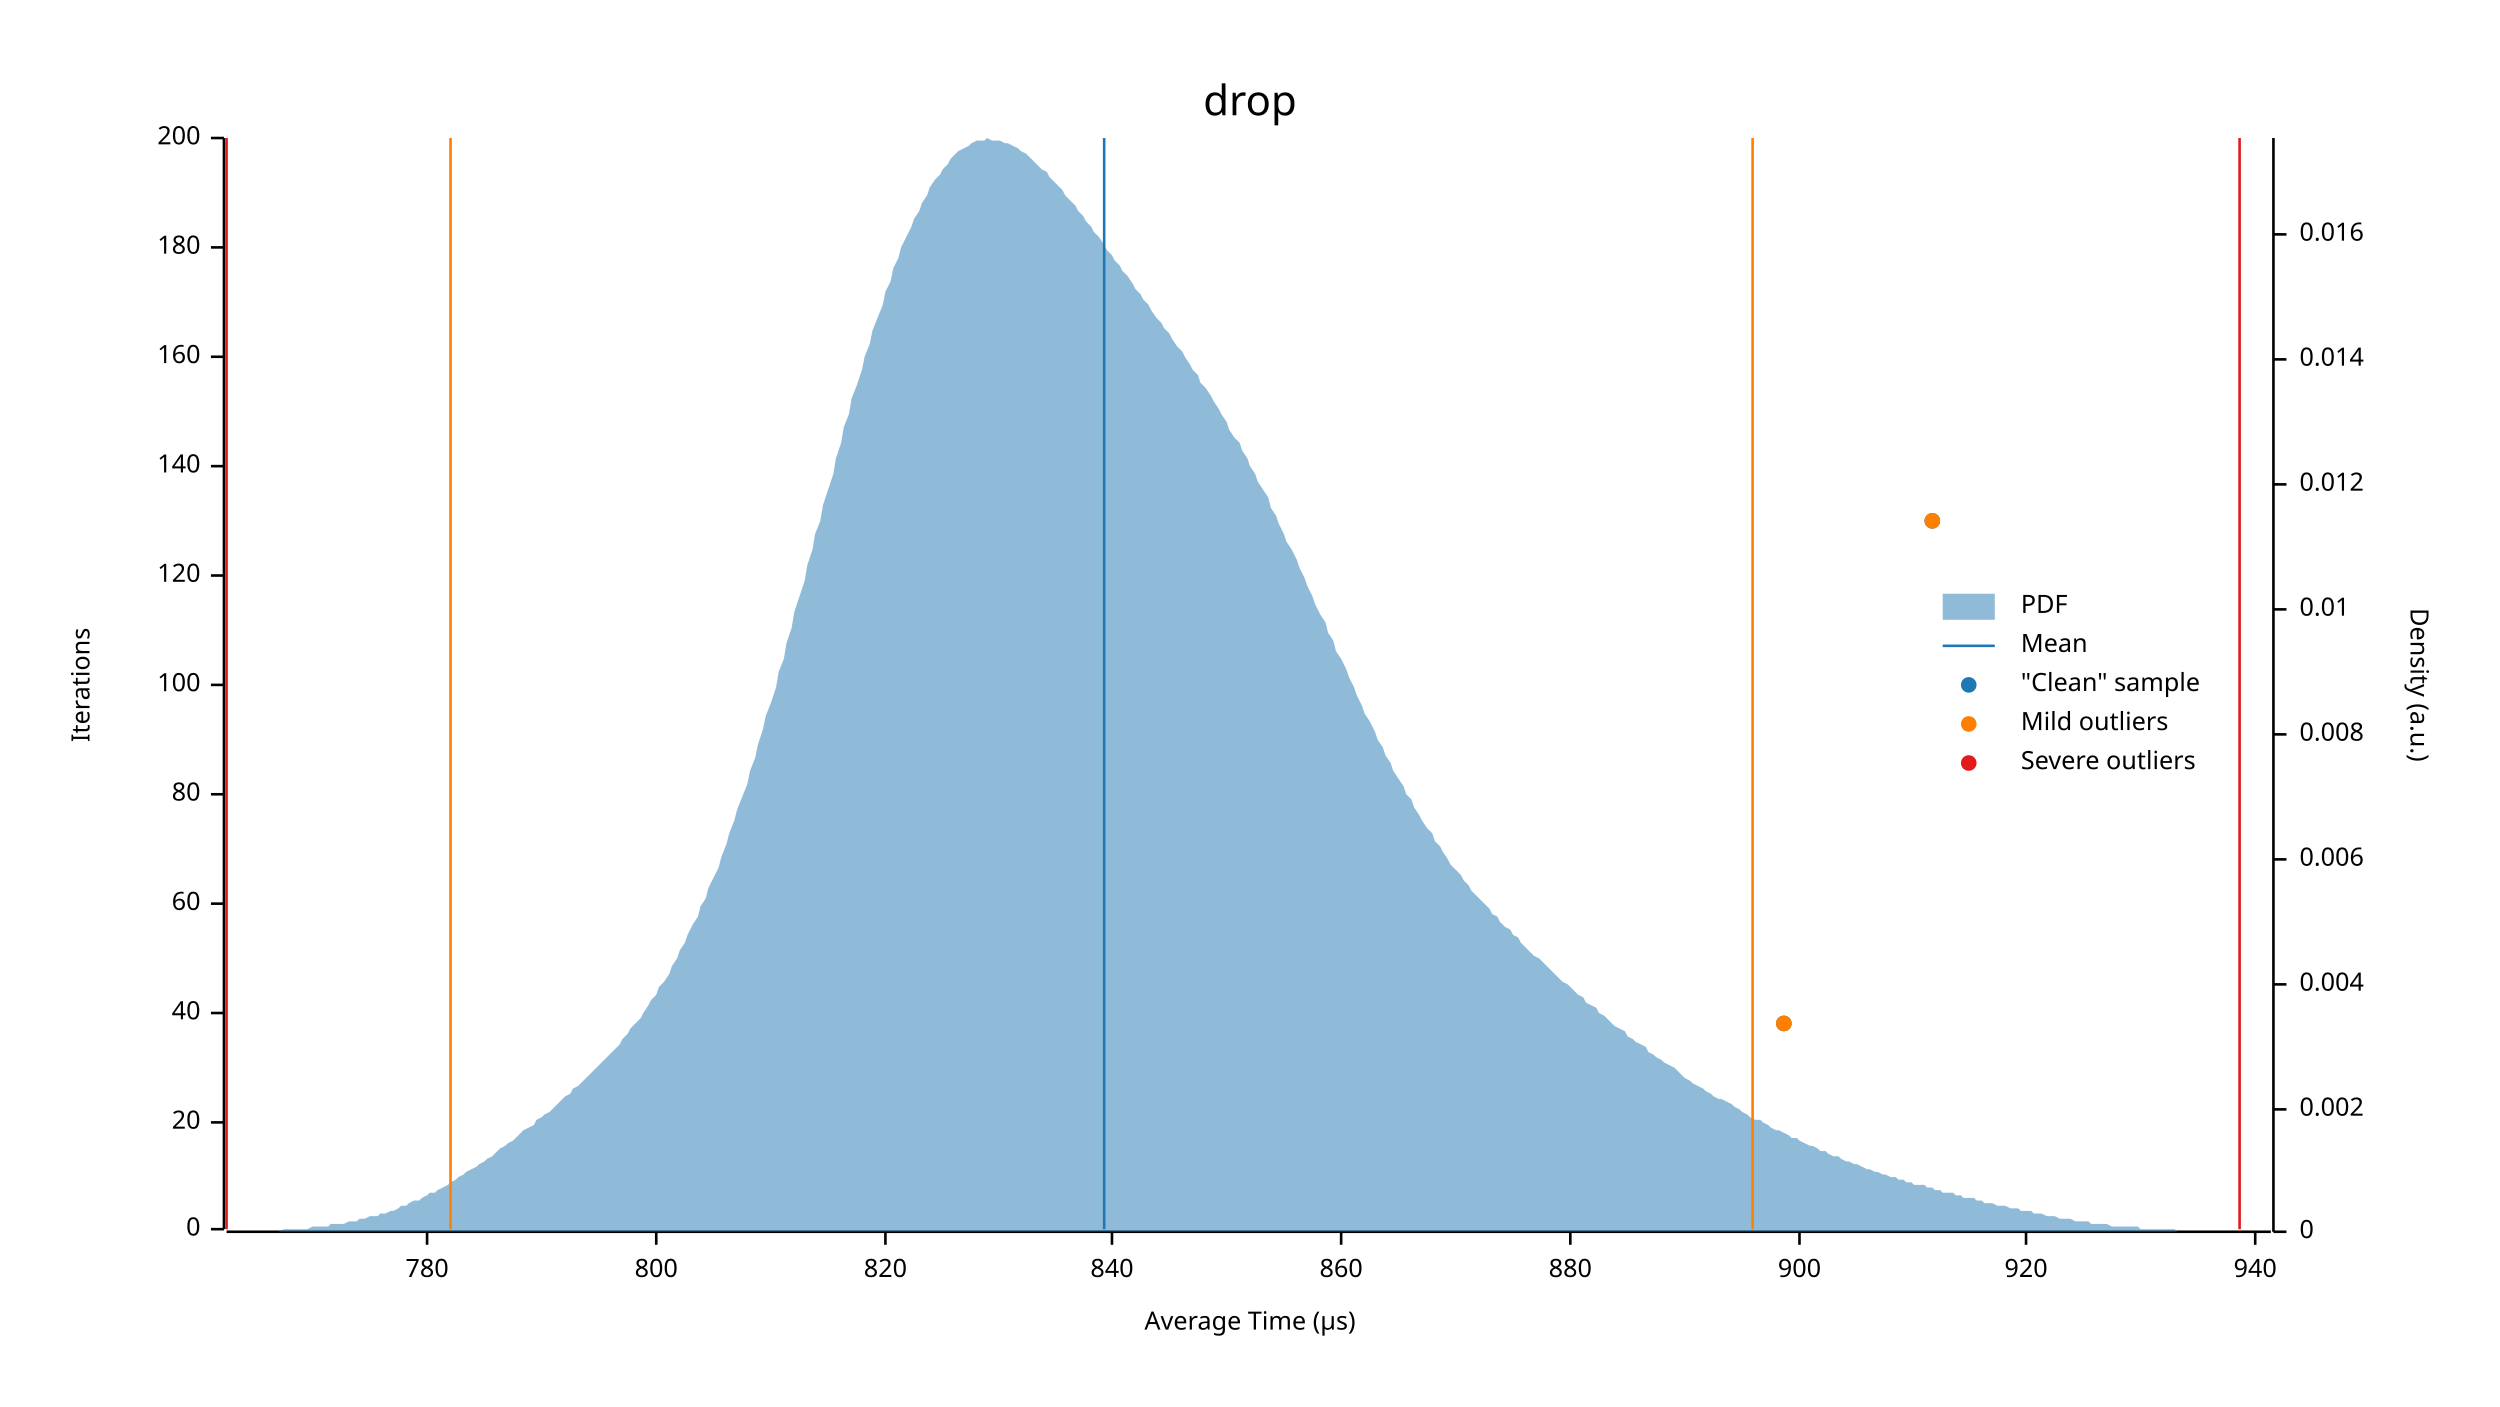
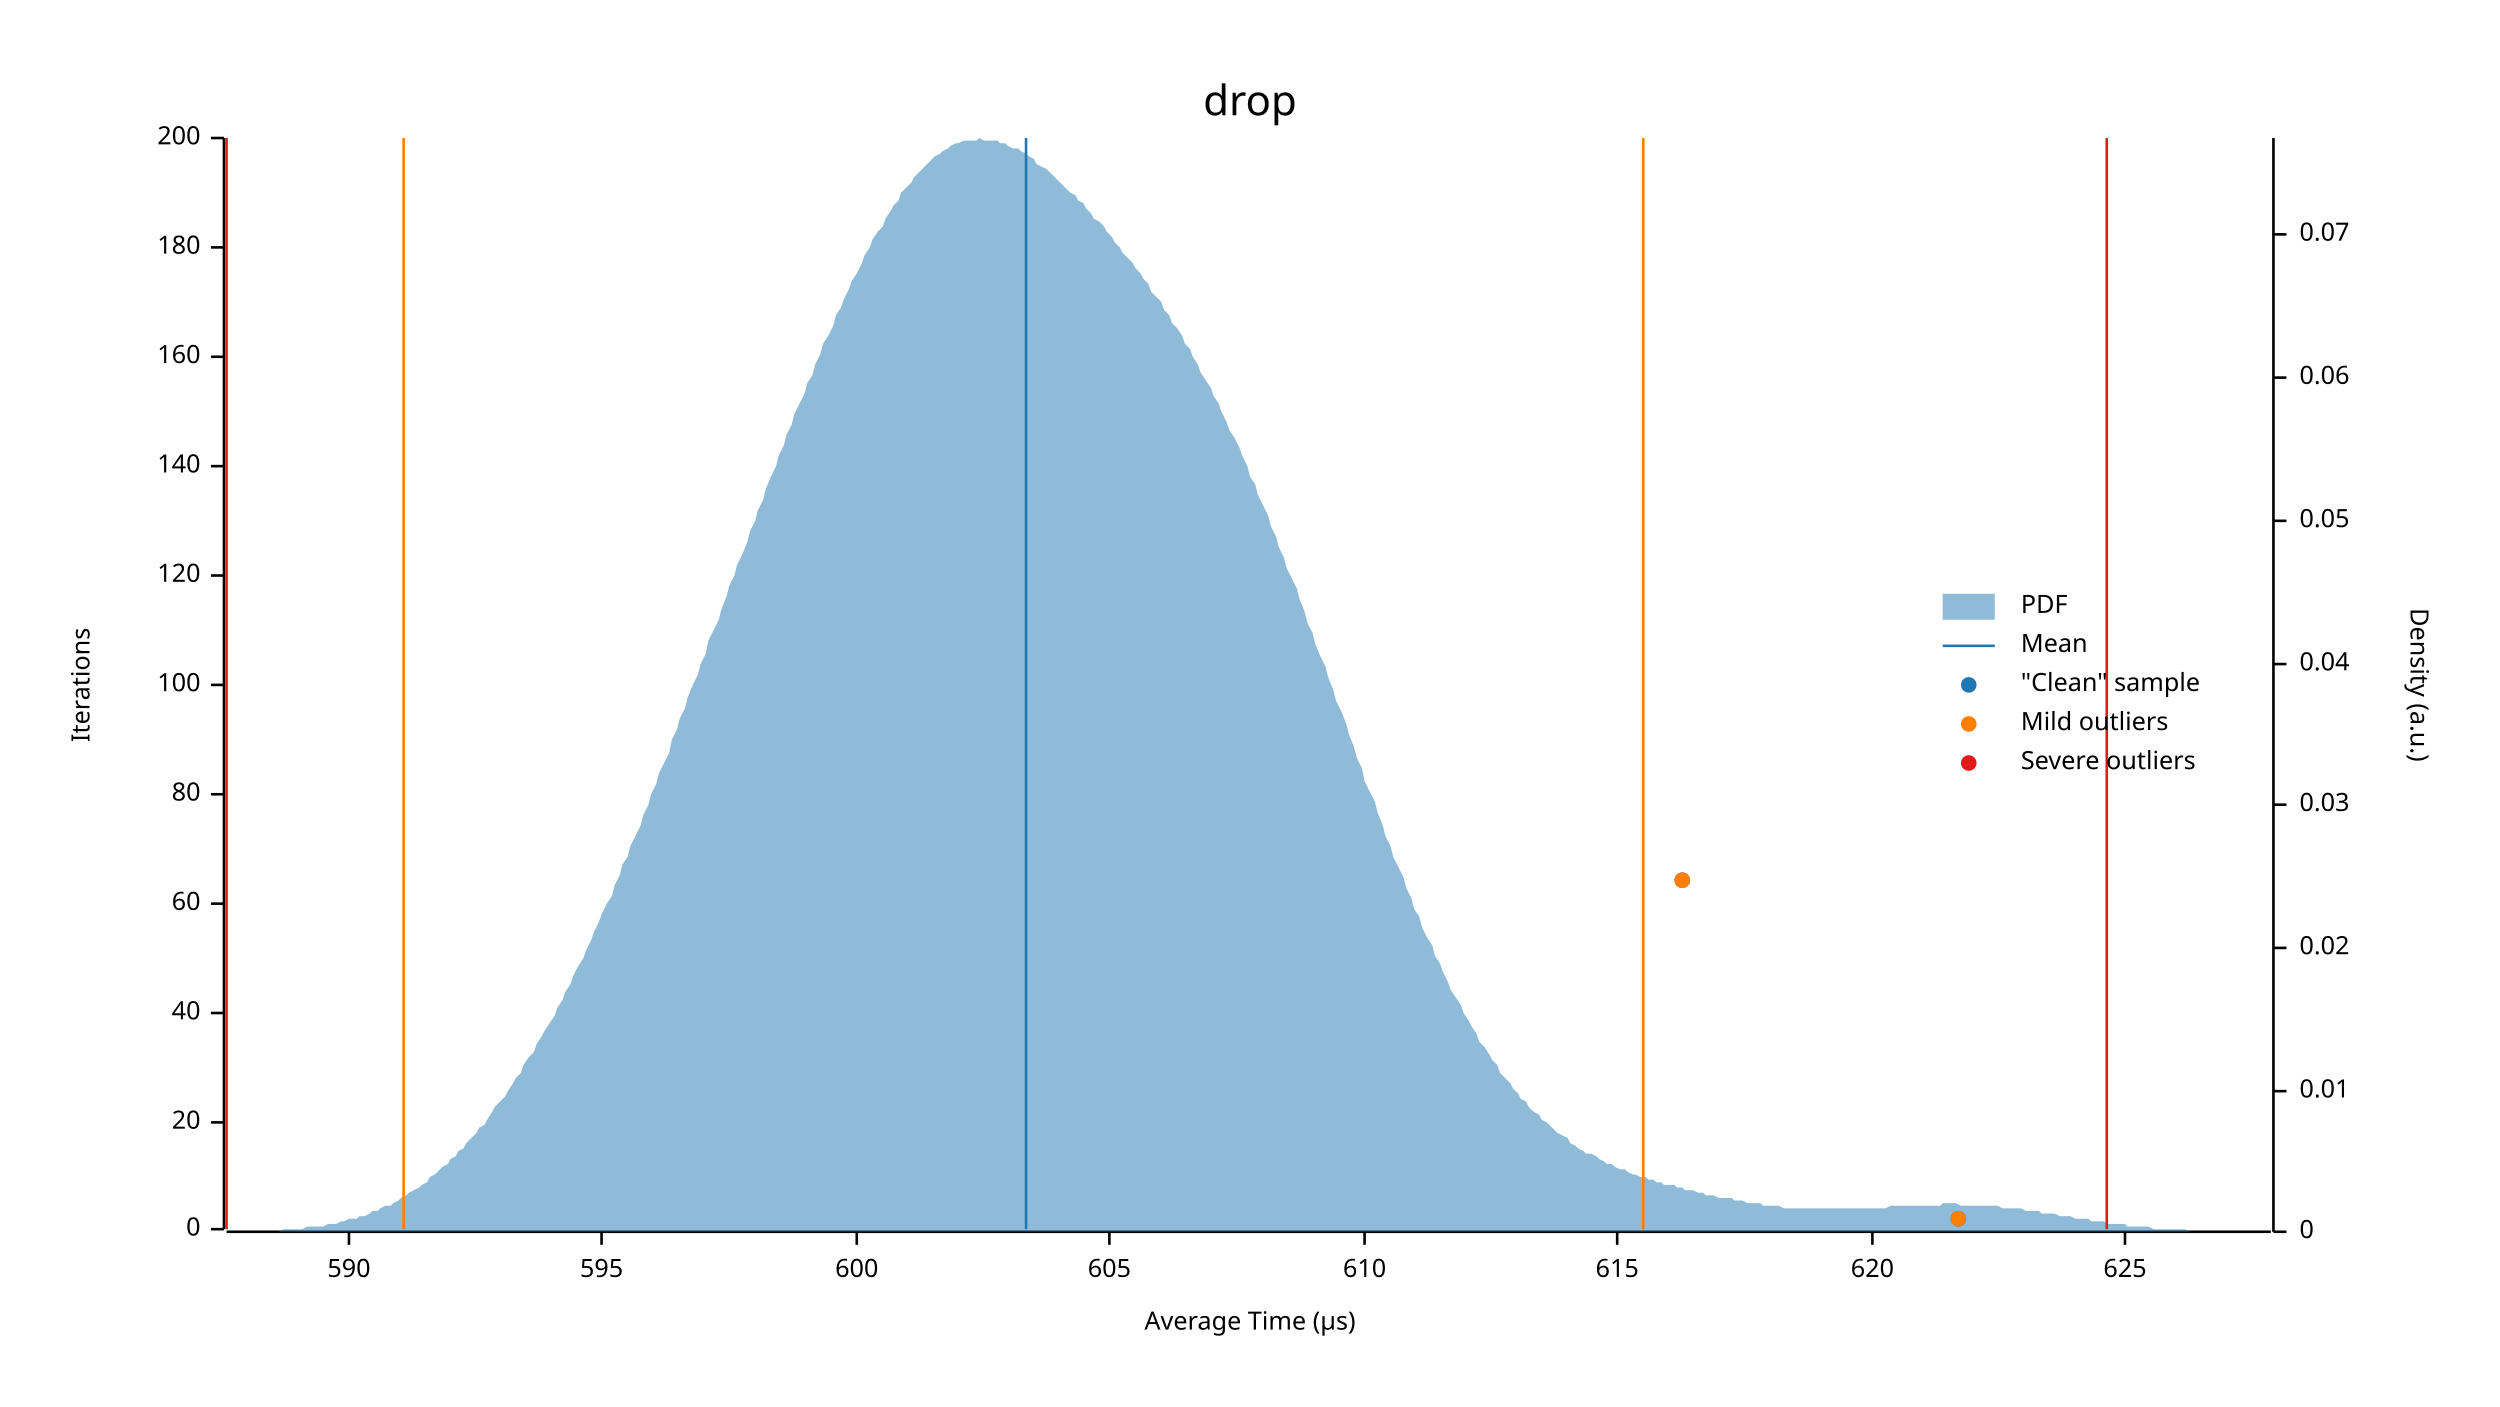
<svg xmlns="http://www.w3.org/2000/svg" width="960" height="540" viewBox="0 0 960 540">
  <text x="480" y="32" dy="0.76em" text-anchor="middle" font-family="sans-serif" font-size="16.129" opacity="1" fill="#000000">
drop
</text>
  <text x="27" y="263" dy="0.76em" text-anchor="middle" font-family="sans-serif" font-size="9.677" opacity="1" fill="#000000" transform="rotate(270, 27, 263)">
Iterations
</text>
  <text x="480" y="513" dy="-0.5ex" text-anchor="middle" font-family="sans-serif" font-size="9.677" opacity="1" fill="#000000">
Average Time (µs)
</text>
  <polyline fill="none" opacity="1" stroke="#000000" stroke-width="1" points="86,53 86,472 " />
  <text x="77" y="472" dy="0.5ex" text-anchor="end" font-family="sans-serif" font-size="9.677" opacity="1" fill="#000000">
0
</text>
  <polyline fill="none" opacity="1" stroke="#000000" stroke-width="1" points="81,472 86,472 " />
  <text x="77" y="431" dy="0.5ex" text-anchor="end" font-family="sans-serif" font-size="9.677" opacity="1" fill="#000000">
20
</text>
  <polyline fill="none" opacity="1" stroke="#000000" stroke-width="1" points="81,431 86,431 " />
  <text x="77" y="389" dy="0.5ex" text-anchor="end" font-family="sans-serif" font-size="9.677" opacity="1" fill="#000000">
40
</text>
  <polyline fill="none" opacity="1" stroke="#000000" stroke-width="1" points="81,389 86,389 " />
  <text x="77" y="347" dy="0.5ex" text-anchor="end" font-family="sans-serif" font-size="9.677" opacity="1" fill="#000000">
60
</text>
  <polyline fill="none" opacity="1" stroke="#000000" stroke-width="1" points="81,347 86,347 " />
  <text x="77" y="305" dy="0.5ex" text-anchor="end" font-family="sans-serif" font-size="9.677" opacity="1" fill="#000000">
80
</text>
  <polyline fill="none" opacity="1" stroke="#000000" stroke-width="1" points="81,305 86,305 " />
  <text x="77" y="263" dy="0.5ex" text-anchor="end" font-family="sans-serif" font-size="9.677" opacity="1" fill="#000000">
100
</text>
  <polyline fill="none" opacity="1" stroke="#000000" stroke-width="1" points="81,263 86,263 " />
  <text x="77" y="221" dy="0.5ex" text-anchor="end" font-family="sans-serif" font-size="9.677" opacity="1" fill="#000000">
120
</text>
  <polyline fill="none" opacity="1" stroke="#000000" stroke-width="1" points="81,221 86,221 " />
  <text x="77" y="179" dy="0.5ex" text-anchor="end" font-family="sans-serif" font-size="9.677" opacity="1" fill="#000000">
140
</text>
  <polyline fill="none" opacity="1" stroke="#000000" stroke-width="1" points="81,179 86,179 " />
  <text x="77" y="137" dy="0.5ex" text-anchor="end" font-family="sans-serif" font-size="9.677" opacity="1" fill="#000000">
160
</text>
  <polyline fill="none" opacity="1" stroke="#000000" stroke-width="1" points="81,137 86,137 " />
  <text x="77" y="95" dy="0.5ex" text-anchor="end" font-family="sans-serif" font-size="9.677" opacity="1" fill="#000000">
180
</text>
  <polyline fill="none" opacity="1" stroke="#000000" stroke-width="1" points="81,95 86,95 " />
  <text x="77" y="53" dy="0.5ex" text-anchor="end" font-family="sans-serif" font-size="9.677" opacity="1" fill="#000000">
200
</text>
  <polyline fill="none" opacity="1" stroke="#000000" stroke-width="1" points="81,53 86,53 " />
  <polyline fill="none" opacity="1" stroke="#000000" stroke-width="1" points="87,473 872,473 " />
-   <text x="164" y="483" dy="0.76em" text-anchor="middle" font-family="sans-serif" font-size="9.677" opacity="1" fill="#000000">
- 780
+   <text x="134" y="483" dy="0.76em" text-anchor="middle" font-family="sans-serif" font-size="9.677" opacity="1" fill="#000000">
+ 590
</text>
-   <polyline fill="none" opacity="1" stroke="#000000" stroke-width="1" points="164,473 164,478 " />
-   <text x="252" y="483" dy="0.76em" text-anchor="middle" font-family="sans-serif" font-size="9.677" opacity="1" fill="#000000">
- 800
+   <polyline fill="none" opacity="1" stroke="#000000" stroke-width="1" points="134,473 134,478 " />
+   <text x="231" y="483" dy="0.76em" text-anchor="middle" font-family="sans-serif" font-size="9.677" opacity="1" fill="#000000">
+ 595
</text>
-   <polyline fill="none" opacity="1" stroke="#000000" stroke-width="1" points="252,473 252,478 " />
-   <text x="340" y="483" dy="0.76em" text-anchor="middle" font-family="sans-serif" font-size="9.677" opacity="1" fill="#000000">
- 820
+   <polyline fill="none" opacity="1" stroke="#000000" stroke-width="1" points="231,473 231,478 " />
+   <text x="329" y="483" dy="0.76em" text-anchor="middle" font-family="sans-serif" font-size="9.677" opacity="1" fill="#000000">
+ 600
</text>
-   <polyline fill="none" opacity="1" stroke="#000000" stroke-width="1" points="340,473 340,478 " />
-   <text x="427" y="483" dy="0.76em" text-anchor="middle" font-family="sans-serif" font-size="9.677" opacity="1" fill="#000000">
- 840
+   <polyline fill="none" opacity="1" stroke="#000000" stroke-width="1" points="329,473 329,478 " />
+   <text x="426" y="483" dy="0.76em" text-anchor="middle" font-family="sans-serif" font-size="9.677" opacity="1" fill="#000000">
+ 605
</text>
-   <polyline fill="none" opacity="1" stroke="#000000" stroke-width="1" points="427,473 427,478 " />
-   <text x="515" y="483" dy="0.76em" text-anchor="middle" font-family="sans-serif" font-size="9.677" opacity="1" fill="#000000">
- 860
+   <polyline fill="none" opacity="1" stroke="#000000" stroke-width="1" points="426,473 426,478 " />
+   <text x="524" y="483" dy="0.76em" text-anchor="middle" font-family="sans-serif" font-size="9.677" opacity="1" fill="#000000">
+ 610
</text>
-   <polyline fill="none" opacity="1" stroke="#000000" stroke-width="1" points="515,473 515,478 " />
-   <text x="603" y="483" dy="0.76em" text-anchor="middle" font-family="sans-serif" font-size="9.677" opacity="1" fill="#000000">
- 880
+   <polyline fill="none" opacity="1" stroke="#000000" stroke-width="1" points="524,473 524,478 " />
+   <text x="621" y="483" dy="0.76em" text-anchor="middle" font-family="sans-serif" font-size="9.677" opacity="1" fill="#000000">
+ 615
</text>
-   <polyline fill="none" opacity="1" stroke="#000000" stroke-width="1" points="603,473 603,478 " />
-   <text x="691" y="483" dy="0.76em" text-anchor="middle" font-family="sans-serif" font-size="9.677" opacity="1" fill="#000000">
- 900
+   <polyline fill="none" opacity="1" stroke="#000000" stroke-width="1" points="621,473 621,478 " />
+   <text x="719" y="483" dy="0.76em" text-anchor="middle" font-family="sans-serif" font-size="9.677" opacity="1" fill="#000000">
+ 620
</text>
-   <polyline fill="none" opacity="1" stroke="#000000" stroke-width="1" points="691,473 691,478 " />
-   <text x="778" y="483" dy="0.76em" text-anchor="middle" font-family="sans-serif" font-size="9.677" opacity="1" fill="#000000">
- 920
+   <polyline fill="none" opacity="1" stroke="#000000" stroke-width="1" points="719,473 719,478 " />
+   <text x="816" y="483" dy="0.76em" text-anchor="middle" font-family="sans-serif" font-size="9.677" opacity="1" fill="#000000">
+ 625
</text>
-   <polyline fill="none" opacity="1" stroke="#000000" stroke-width="1" points="778,473 778,478 " />
-   <text x="866" y="483" dy="0.76em" text-anchor="middle" font-family="sans-serif" font-size="9.677" opacity="1" fill="#000000">
- 940
- </text>
-   <polyline fill="none" opacity="1" stroke="#000000" stroke-width="1" points="866,473 866,478 " />
+   <polyline fill="none" opacity="1" stroke="#000000" stroke-width="1" points="816,473 816,478 " />
  <text x="933" y="263" dy="0.76em" text-anchor="middle" font-family="sans-serif" font-size="9.677" opacity="1" fill="#000000" transform="rotate(90, 933, 263)">
Density (a.u.)
</text>
  <polyline fill="none" opacity="1" stroke="#000000" stroke-width="1" points="873,53 873,473 " />
  <text x="883" y="473" dy="0.5ex" text-anchor="start" font-family="sans-serif" font-size="9.677" opacity="1" fill="#000000">
0
</text>
  <polyline fill="none" opacity="1" stroke="#000000" stroke-width="1" points="873,473 878,473 " />
-   <text x="883" y="426" dy="0.5ex" text-anchor="start" font-family="sans-serif" font-size="9.677" opacity="1" fill="#000000">
- 0.002
- </text>
-   <polyline fill="none" opacity="1" stroke="#000000" stroke-width="1" points="873,426 878,426 " />
-   <text x="883" y="378" dy="0.5ex" text-anchor="start" font-family="sans-serif" font-size="9.677" opacity="1" fill="#000000">
- 0.004
- </text>
-   <polyline fill="none" opacity="1" stroke="#000000" stroke-width="1" points="873,378 878,378 " />
-   <text x="883" y="330" dy="0.5ex" text-anchor="start" font-family="sans-serif" font-size="9.677" opacity="1" fill="#000000">
- 0.006
- </text>
-   <polyline fill="none" opacity="1" stroke="#000000" stroke-width="1" points="873,330 878,330 " />
-   <text x="883" y="282" dy="0.5ex" text-anchor="start" font-family="sans-serif" font-size="9.677" opacity="1" fill="#000000">
- 0.008
- </text>
-   <polyline fill="none" opacity="1" stroke="#000000" stroke-width="1" points="873,282 878,282 " />
-   <text x="883" y="234" dy="0.5ex" text-anchor="start" font-family="sans-serif" font-size="9.677" opacity="1" fill="#000000">
+   <text x="883" y="419" dy="0.5ex" text-anchor="start" font-family="sans-serif" font-size="9.677" opacity="1" fill="#000000">
0.01
</text>
-   <polyline fill="none" opacity="1" stroke="#000000" stroke-width="1" points="873,234 878,234 " />
-   <text x="883" y="186" dy="0.5ex" text-anchor="start" font-family="sans-serif" font-size="9.677" opacity="1" fill="#000000">
- 0.012
+   <polyline fill="none" opacity="1" stroke="#000000" stroke-width="1" points="873,419 878,419 " />
+   <text x="883" y="364" dy="0.5ex" text-anchor="start" font-family="sans-serif" font-size="9.677" opacity="1" fill="#000000">
+ 0.02
</text>
-   <polyline fill="none" opacity="1" stroke="#000000" stroke-width="1" points="873,186 878,186 " />
-   <text x="883" y="138" dy="0.5ex" text-anchor="start" font-family="sans-serif" font-size="9.677" opacity="1" fill="#000000">
- 0.014
+   <polyline fill="none" opacity="1" stroke="#000000" stroke-width="1" points="873,364 878,364 " />
+   <text x="883" y="309" dy="0.5ex" text-anchor="start" font-family="sans-serif" font-size="9.677" opacity="1" fill="#000000">
+ 0.03
</text>
-   <polyline fill="none" opacity="1" stroke="#000000" stroke-width="1" points="873,138 878,138 " />
+   <polyline fill="none" opacity="1" stroke="#000000" stroke-width="1" points="873,309 878,309 " />
+   <text x="883" y="255" dy="0.5ex" text-anchor="start" font-family="sans-serif" font-size="9.677" opacity="1" fill="#000000">
+ 0.04
+ </text>
+   <polyline fill="none" opacity="1" stroke="#000000" stroke-width="1" points="873,255 878,255 " />
+   <text x="883" y="200" dy="0.5ex" text-anchor="start" font-family="sans-serif" font-size="9.677" opacity="1" fill="#000000">
+ 0.05
+ </text>
+   <polyline fill="none" opacity="1" stroke="#000000" stroke-width="1" points="873,200 878,200 " />
+   <text x="883" y="145" dy="0.5ex" text-anchor="start" font-family="sans-serif" font-size="9.677" opacity="1" fill="#000000">
+ 0.06
+ </text>
+   <polyline fill="none" opacity="1" stroke="#000000" stroke-width="1" points="873,145 878,145 " />
  <text x="883" y="90" dy="0.5ex" text-anchor="start" font-family="sans-serif" font-size="9.677" opacity="1" fill="#000000">
- 0.016
+ 0.07
</text>
  <polyline fill="none" opacity="1" stroke="#000000" stroke-width="1" points="873,90 878,90 " />
-   <polygon opacity="0.5" fill="#1F78B4" points="87,473 88,473 90,473 91,473 93,473 94,473 96,473 98,473 99,473 101,473 102,473 104,473 105,473 107,473 109,472 110,472 112,472 113,472 115,472 116,472 118,472 120,471 121,471 123,471 124,471 126,471 127,470 129,470 131,470 132,470 134,469 135,469 137,469 138,468 140,468 142,467 143,467 145,467 146,466 148,466 150,465 151,465 153,464 154,463 156,463 157,462 159,461 161,461 162,460 164,459 165,458 167,458 168,457 170,456 172,455 173,454 175,453 176,452 178,451 179,450 181,449 183,448 184,447 186,446 187,445 189,444 190,443 192,441 194,440 195,439 197,438 198,437 200,435 201,434 203,433 205,432 206,430 208,429 209,428 211,427 213,425 214,424 216,422 217,421 219,420 220,418 222,417 224,415 225,414 227,412 228,411 230,409 231,408 233,406 235,404 236,403 238,401 239,399 241,397 242,395 244,393 246,391 247,389 249,386 250,384 252,382 253,379 255,377 257,374 258,371 260,368 261,365 263,362 264,359 266,355 268,352 269,348 271,345 272,341 274,337 276,333 277,329 279,324 280,320 282,315 283,311 285,306 287,301 288,296 290,291 291,286 293,280 294,275 296,270 298,264 299,258 301,253 302,247 304,241 305,235 307,229 309,223 310,217 312,211 313,205 315,200 316,194 318,188 320,182 321,176 323,170 324,164 326,159 327,153 329,148 331,142 332,137 334,132 335,127 337,122 339,117 340,112 342,108 343,103 345,99 346,95 348,91 350,87 351,84 353,81 354,78 356,75 357,72 359,69 361,67 362,65 364,63 365,61 367,59 368,58 370,57 372,56 373,55 375,54 376,54 378,54 379,53 381,54 383,54 384,54 386,55 387,55 389,56 391,57 392,58 394,59 395,60 397,62 398,63 400,65 402,66 403,68 405,70 406,71 408,73 409,75 411,77 413,79 414,81 416,83 417,85 419,87 420,89 422,91 424,94 425,96 427,98 428,100 430,102 431,104 433,106 435,109 436,111 438,113 439,115 441,117 442,119 444,122 446,124 447,126 449,128 450,130 452,133 454,135 455,137 457,140 458,142 460,144 461,147 463,149 465,152 466,154 468,157 469,159 471,162 472,165 474,168 476,170 477,173 479,176 480,179 482,182 483,185 485,188 487,191 488,195 490,198 491,201 493,205 494,208 496,211 498,215 499,218 501,222 502,225 504,229 505,232 507,236 509,239 510,243 512,246 513,250 515,253 517,257 518,260 520,264 521,267 523,271 524,274 526,277 528,281 529,284 531,287 532,290 534,293 535,296 537,299 539,302 540,305 542,307 543,310 545,313 546,315 548,318 550,320 551,323 553,325 554,327 556,330 557,332 559,334 561,336 562,338 564,340 565,342 567,344 568,345 570,347 572,349 573,351 575,352 576,354 578,356 580,357 581,359 583,360 584,362 586,364 587,365 589,367 591,368 592,369 594,371 595,372 597,374 598,375 600,377 602,378 603,379 605,381 606,382 608,383 609,385 611,386 613,387 614,389 616,390 617,391 619,393 620,394 622,395 624,396 625,398 627,399 628,400 630,401 632,402 633,404 635,405 636,406 638,407 639,408 641,409 643,410 644,411 646,413 647,414 649,415 650,416 652,417 654,418 655,419 657,420 658,421 660,422 661,422 663,423 665,424 666,425 668,426 669,427 671,428 672,429 674,430 676,430 677,431 679,432 680,433 682,434 683,434 685,435 687,436 688,437 690,437 691,438 693,439 695,440 696,440 698,441 699,442 701,442 702,443 704,444 706,444 707,445 709,446 710,446 712,447 713,447 715,448 717,449 718,449 720,450 721,450 723,451 724,451 726,452 728,452 729,453 731,453 732,454 734,454 735,455 737,455 739,455 740,456 742,456 743,457 745,457 746,458 748,458 750,458 751,459 753,459 754,460 756,460 758,460 759,461 761,461 762,462 764,462 765,462 767,463 769,463 770,463 772,464 773,464 775,464 776,465 778,465 780,465 781,466 783,466 784,466 786,467 787,467 789,467 791,468 792,468 794,468 795,468 797,469 798,469 800,469 802,469 803,470 805,470 806,470 808,470 809,470 811,471 813,471 814,471 816,471 817,471 819,471 821,471 822,472 824,472 825,472 827,472 828,472 830,472 832,472 833,472 835,472 836,473 838,473 839,473 841,473 843,473 844,473 846,473 847,473 849,473 850,473 852,473 854,473 855,473 857,473 858,473 860,473 861,473 863,473 865,473 866,473 868,473 869,473 871,473 873,473 873,473 87,473 " />
-   <polyline fill="none" opacity="1" stroke="#1F78B4" stroke-width="1" points="424,472 424,53 " />
-   <polyline fill="none" opacity="1" stroke="#FF7F00" stroke-width="1" points="173,472 173,53 " />
-   <polyline fill="none" opacity="1" stroke="#FF7F00" stroke-width="1" points="673,472 673,53 " />
+   <polygon opacity="0.5" fill="#1F78B4" points="87,473 88,473 90,473 91,473 93,473 94,473 96,473 98,473 99,473 101,473 102,473 104,473 105,473 107,473 109,472 110,472 112,472 113,472 115,472 116,472 118,471 120,471 121,471 123,471 124,471 126,470 127,470 129,470 131,469 132,469 134,468 135,468 137,468 138,467 140,467 142,466 143,465 145,465 146,464 148,463 150,463 151,462 153,461 154,460 156,459 157,458 159,457 161,456 162,455 164,454 165,452 167,451 168,450 170,448 172,447 173,445 175,444 176,442 178,441 179,439 181,437 183,435 184,433 186,432 187,430 189,427 190,425 192,423 194,421 195,419 197,416 198,414 200,412 201,409 203,406 205,404 206,401 208,398 209,396 211,393 213,390 214,387 216,384 217,381 219,378 220,375 222,371 224,368 225,365 227,361 228,358 230,354 231,351 233,347 235,344 236,340 238,336 239,332 241,329 242,325 244,321 246,317 247,313 249,309 250,305 252,301 253,297 255,293 257,289 258,284 260,280 261,276 263,272 264,268 266,263 268,259 269,255 271,251 272,246 274,242 276,238 277,234 279,229 280,225 282,221 283,217 285,213 287,208 288,204 290,200 291,196 293,192 294,188 296,183 298,179 299,175 301,171 302,167 304,163 305,159 307,155 309,151 310,147 312,144 313,140 315,136 316,132 318,129 320,125 321,121 323,118 324,115 326,111 327,108 329,105 331,101 332,98 334,95 335,92 337,89 339,87 340,84 342,81 343,79 345,77 346,74 348,72 350,70 351,68 353,66 354,65 356,63 357,62 359,60 361,59 362,58 364,57 365,56 367,55 368,55 370,54 372,54 373,54 375,54 376,53 378,54 379,54 381,54 383,54 384,55 386,55 387,56 389,57 391,57 392,58 394,59 395,60 397,61 398,63 400,64 402,65 403,66 405,68 406,69 408,71 409,72 411,74 413,75 414,77 416,78 417,80 419,82 420,84 422,85 424,87 425,89 427,91 428,93 430,95 431,97 433,99 435,101 436,103 438,105 439,107 441,109 442,112 444,114 446,116 447,119 449,121 450,124 452,126 454,129 455,132 457,134 458,137 460,140 461,143 463,146 465,149 466,152 468,155 469,158 471,162 472,165 474,168 476,172 477,175 479,179 480,183 482,186 483,190 485,194 487,198 488,202 490,206 491,210 493,214 494,218 496,222 498,226 499,230 501,235 502,239 504,243 505,247 507,252 509,256 510,260 512,265 513,269 515,273 517,278 518,282 520,287 521,291 523,295 524,300 526,304 528,308 529,312 531,317 532,321 534,325 535,329 537,333 539,337 540,341 542,345 543,349 545,352 546,356 548,360 550,363 551,367 553,370 554,373 556,377 557,380 559,383 561,386 562,389 564,392 565,394 567,397 568,400 570,402 572,405 573,407 575,409 576,412 578,414 580,416 581,418 583,420 584,422 586,423 587,425 589,427 591,428 592,430 594,431 595,432 597,434 598,435 600,436 602,437 603,439 605,440 606,441 608,442 609,443 611,443 613,444 614,445 616,446 617,447 619,447 620,448 622,449 624,449 625,450 627,451 628,451 630,452 632,452 633,453 635,453 636,454 638,454 639,455 641,455 643,455 644,456 646,456 647,457 649,457 650,457 652,458 654,458 655,459 657,459 658,459 660,460 661,460 663,460 665,460 666,461 668,461 669,461 671,462 672,462 674,462 676,462 677,463 679,463 680,463 682,463 683,463 685,464 687,464 688,464 690,464 691,464 693,464 695,464 696,464 698,464 699,464 701,464 702,464 704,464 706,464 707,464 709,464 710,464 712,464 713,464 715,464 717,464 718,464 720,464 721,464 723,464 724,464 726,463 728,463 729,463 731,463 732,463 734,463 735,463 737,463 739,463 740,463 742,463 743,463 745,463 746,462 748,462 750,462 751,462 753,463 754,463 756,463 758,463 759,463 761,463 762,463 764,463 765,463 767,463 769,464 770,464 772,464 773,464 775,464 776,464 778,465 780,465 781,465 783,465 784,466 786,466 787,466 789,466 791,467 792,467 794,467 795,467 797,468 798,468 800,468 802,468 803,469 805,469 806,469 808,469 809,470 811,470 813,470 814,470 816,470 817,471 819,471 821,471 822,471 824,471 825,471 827,472 828,472 830,472 832,472 833,472 835,472 836,472 838,472 839,472 841,473 843,473 844,473 846,473 847,473 849,473 850,473 852,473 854,473 855,473 857,473 858,473 860,473 861,473 863,473 865,473 866,473 868,473 869,473 871,473 873,473 873,473 87,473 " />
+   <polyline fill="none" opacity="1" stroke="#1F78B4" stroke-width="1" points="394,472 394,53 " />
+   <polyline fill="none" opacity="1" stroke="#FF7F00" stroke-width="1" points="155,472 155,53 " />
+   <polyline fill="none" opacity="1" stroke="#FF7F00" stroke-width="1" points="631,472 631,53 " />
  <polyline fill="none" opacity="1" stroke="#E31A1C" stroke-width="1" points="87,472 87,53 " />
-   <polyline fill="none" opacity="1" stroke="#E31A1C" stroke-width="1" points="860,472 860,53 " />
-   <circle cx="685" cy="393" r="3" opacity="1" fill="#1F78B4" stroke="none" stroke-width="1" />
-   <circle cx="742" cy="200" r="3" opacity="1" fill="#1F78B4" stroke="none" stroke-width="1" />
-   <circle cx="685" cy="393" r="3" opacity="1" fill="#FF7F00" stroke="none" stroke-width="1" />
-   <circle cx="742" cy="200" r="3" opacity="1" fill="#FF7F00" stroke="none" stroke-width="1" />
+   <polyline fill="none" opacity="1" stroke="#E31A1C" stroke-width="1" points="809,472 809,53 " />
+   <circle cx="752" cy="468" r="3" opacity="1" fill="#1F78B4" stroke="none" stroke-width="1" />
+   <circle cx="646" cy="338" r="3" opacity="1" fill="#1F78B4" stroke="none" stroke-width="1" />
+   <circle cx="752" cy="468" r="3" opacity="1" fill="#FF7F00" stroke="none" stroke-width="1" />
+   <circle cx="646" cy="338" r="3" opacity="1" fill="#FF7F00" stroke="none" stroke-width="1" />
  <text x="776" y="228" dy="0.76em" text-anchor="start" font-family="sans-serif" font-size="9.677" opacity="1" fill="#000000">
PDF
</text>
  <text x="776" y="243" dy="0.76em" text-anchor="start" font-family="sans-serif" font-size="9.677" opacity="1" fill="#000000">
Mean
</text>
  <text x="776" y="258" dy="0.76em" text-anchor="start" font-family="sans-serif" font-size="9.677" opacity="1" fill="#000000">
"Clean" sample
</text>
  <text x="776" y="273" dy="0.76em" text-anchor="start" font-family="sans-serif" font-size="9.677" opacity="1" fill="#000000">
Mild outliers
</text>
  <text x="776" y="288" dy="0.76em" text-anchor="start" font-family="sans-serif" font-size="9.677" opacity="1" fill="#000000">
Severe outliers
</text>
  <rect x="746" y="228" width="20" height="10" opacity="0.5" fill="#1F78B4" stroke="none" />
  <polyline fill="none" opacity="1" stroke="#1F78B4" stroke-width="1" points="746,248 766,248 " />
  <circle cx="756" cy="263" r="3" opacity="1" fill="#1F78B4" stroke="none" stroke-width="1" />
  <circle cx="756" cy="278" r="3" opacity="1" fill="#FF7F00" stroke="none" stroke-width="1" />
  <circle cx="756" cy="293" r="3" opacity="1" fill="#E31A1C" stroke="none" stroke-width="1" />
</svg>
